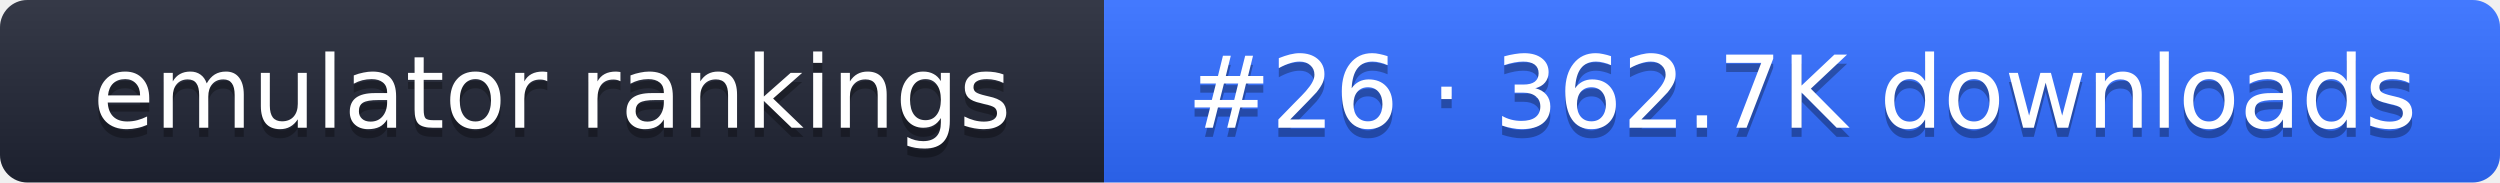
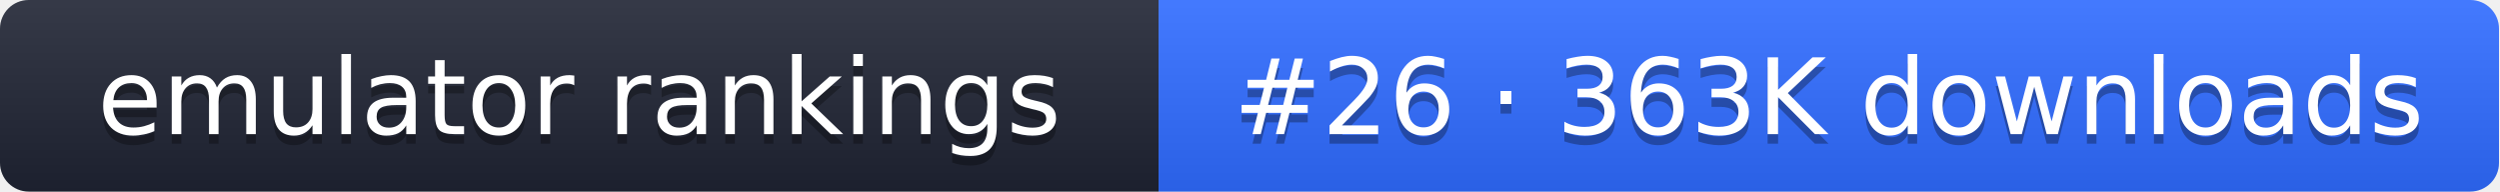
- <svg xmlns="http://www.w3.org/2000/svg" width="274" height="20" role="img" aria-label="emulator rankings: #26 · 362.7K downloads">
+ <svg xmlns="http://www.w3.org/2000/svg" width="261" height="20" role="img" aria-label="emulator rankings: #26 · 363K downloads">
  <linearGradient id="g" x2="0" y2="100%">
    <stop offset="0" stop-color="#fff" stop-opacity=".1" />
    <stop offset="1" stop-opacity=".1" />
  </linearGradient>
  <clipPath id="r">
-     <rect width="274" height="20" rx="3" fill="#fff" />
+     <rect width="261" height="20" rx="3" fill="#fff" />
  </clipPath>
  <g clip-path="url(#r)">
    <rect width="121" height="20" fill="#1f2433" />
-     <rect x="121" width="153" height="20" fill="#2f6bff" />
-     <rect width="274" height="20" fill="url(#g)" />
+     <rect x="121" width="140" height="20" fill="#2f6bff" />
+     <rect width="261" height="20" fill="url(#g)" />
  </g>
  <g fill="#fff" text-anchor="middle" font-family="Verdana,DejaVu Sans,sans-serif" font-size="11">
    <text x="60.5" y="15" fill="#010101" fill-opacity=".3">emulator rankings</text>
    <text x="60.5" y="14">emulator rankings</text>
-     <text x="197.5" y="15" fill="#010101" fill-opacity=".3">#26 · 362.7K downloads</text>
-     <text x="197.5" y="14">#26 · 362.7K downloads</text>
+     <text x="191" y="15" fill="#010101" fill-opacity=".3">#26 · 363K downloads</text>
+     <text x="191" y="14">#26 · 363K downloads</text>
  </g>
</svg>
